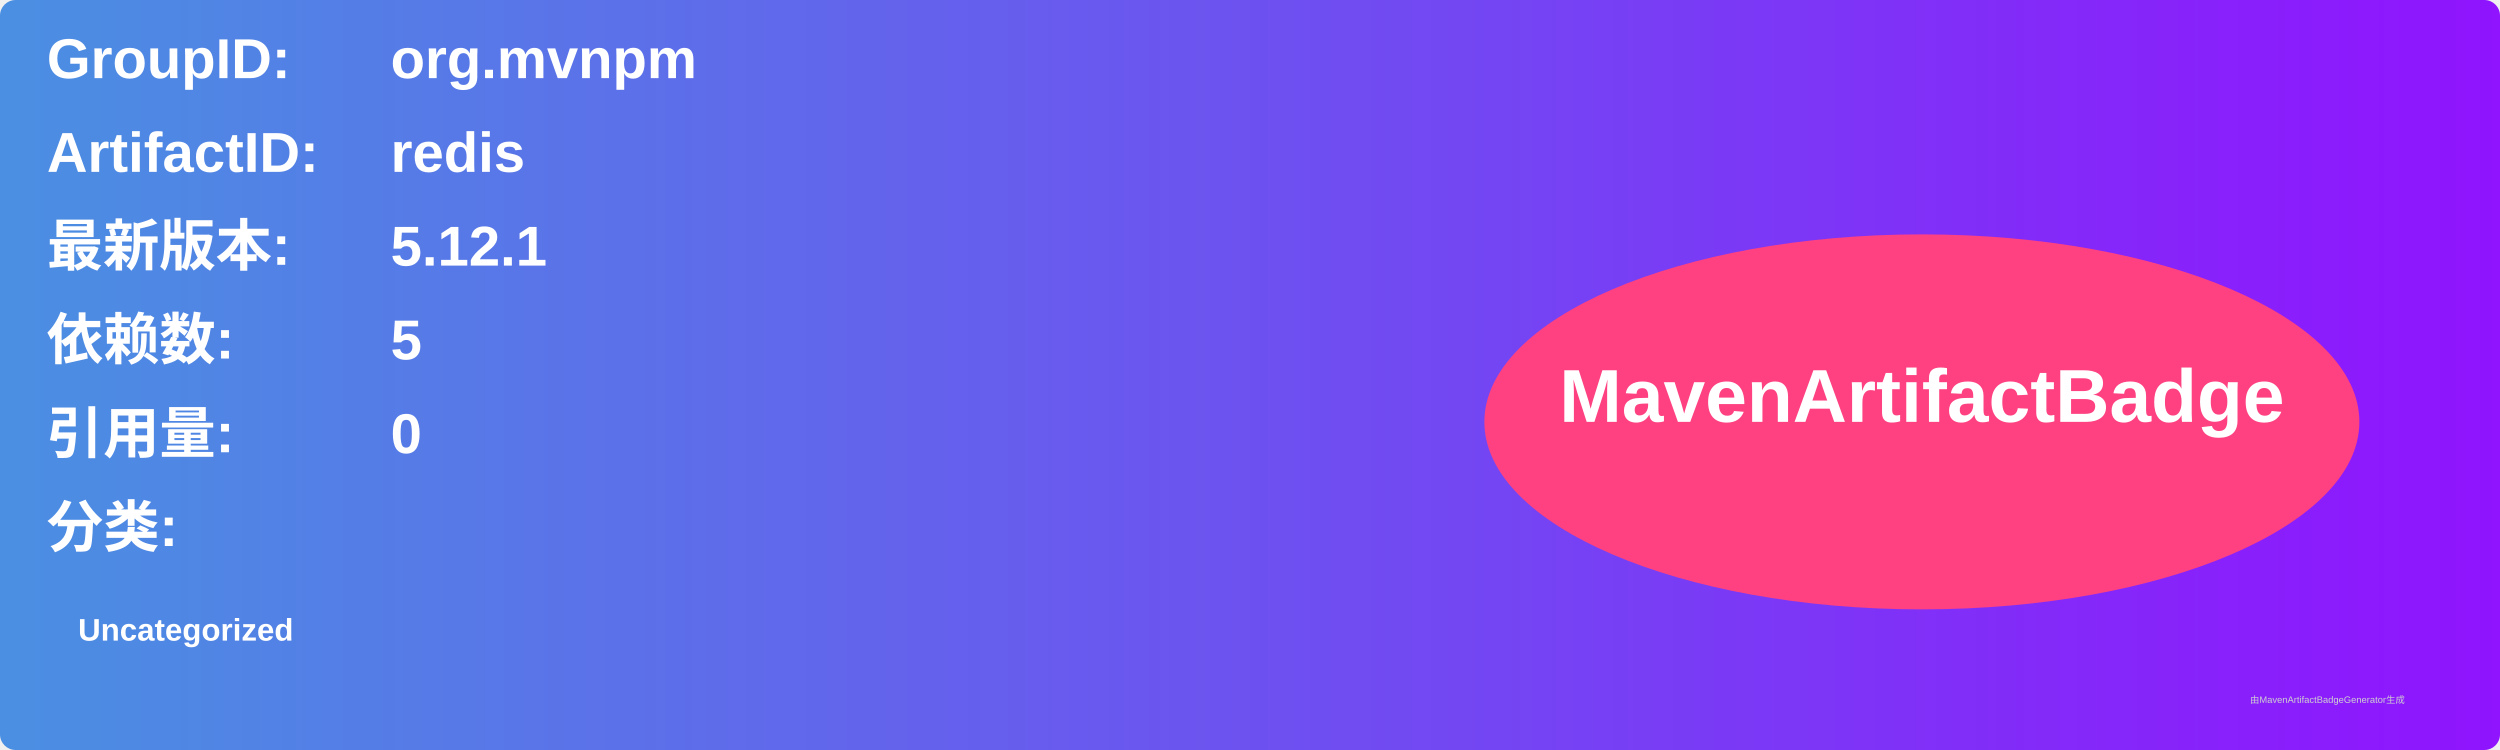
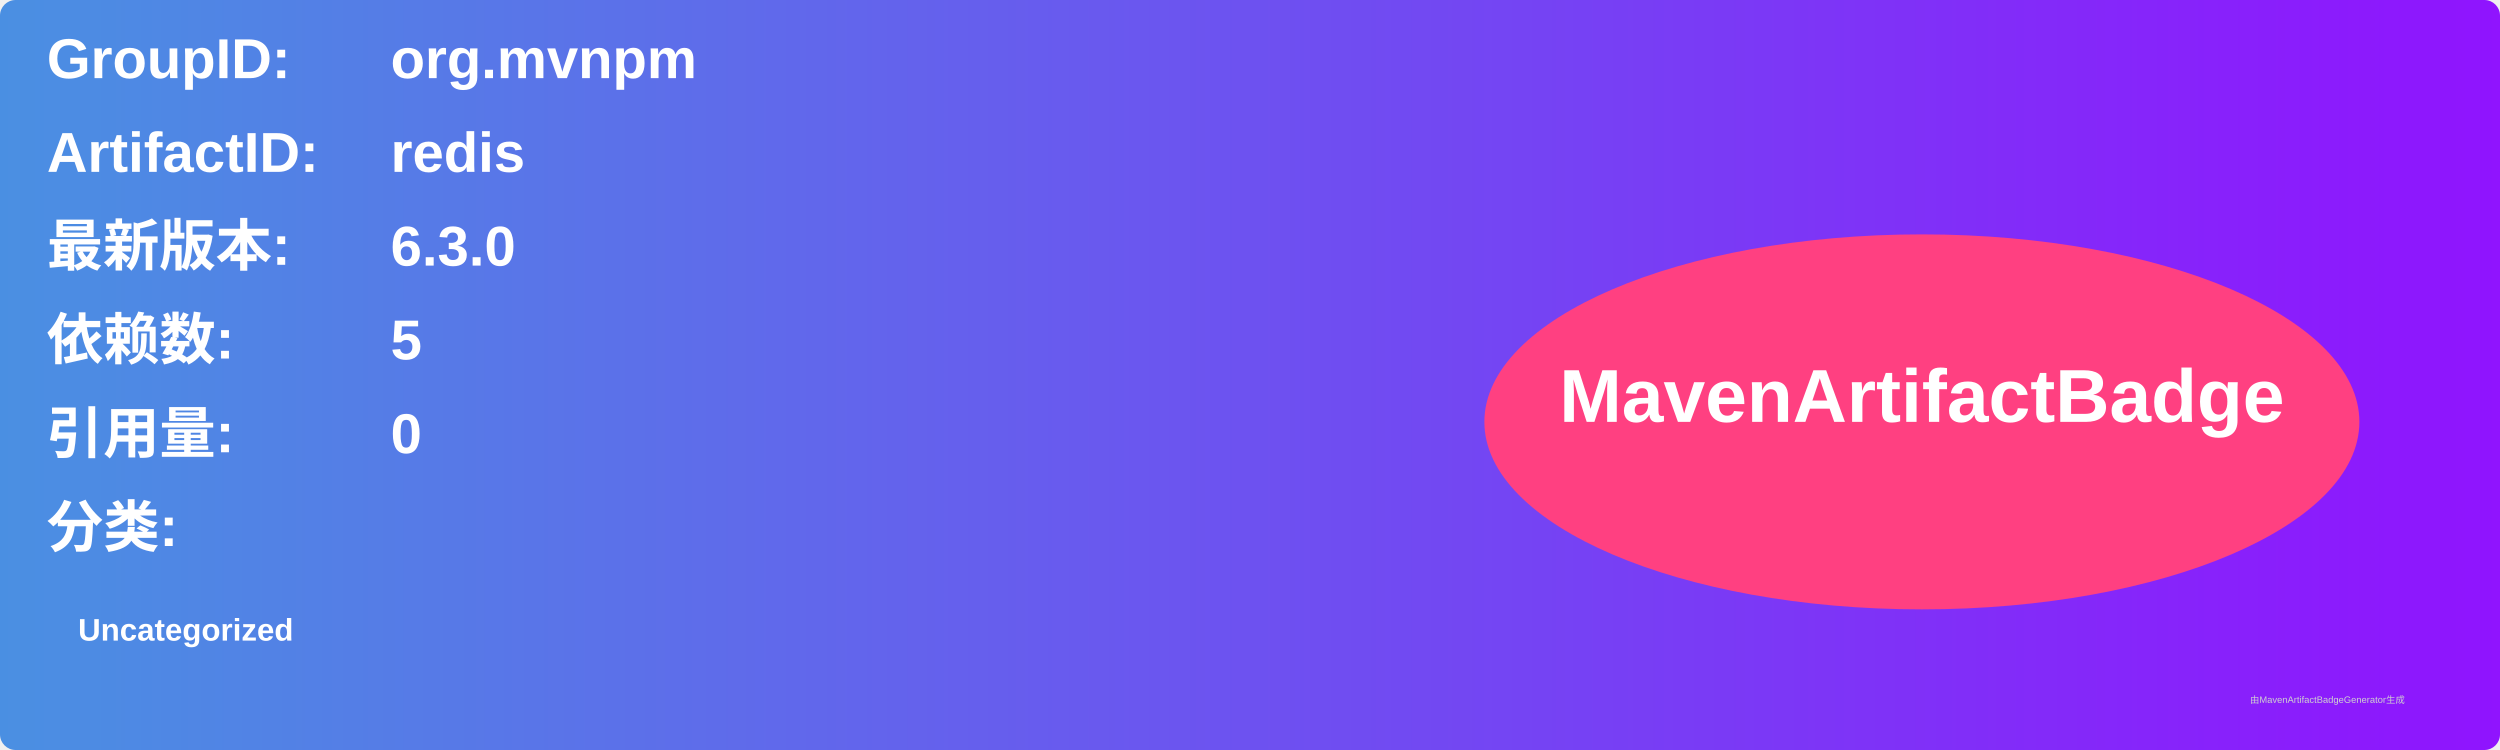
<svg xmlns="http://www.w3.org/2000/svg" width="800" height="240" viewBox="0 0 800 240">
  <linearGradient id="grad" x1="0%" y1="0%" x2="100%" y2="0%">
    <stop offset="0%" stop-color="#4a90e2" />
    <stop offset="100%" stop-color="#9013fe" />
  </linearGradient>
  <rect width="100%" height="100%" rx="5" ry="5" fill="url(#grad)" />
  <g transform="translate(15, 15)">
    <text x="0" y="10" font-family="Arial" font-size="18" fill="white" font-weight="bold" width="260">GroupID:</text>
    <text x="110" y="10" font-family="Arial" font-size="18" fill="white" font-weight="bold" width="460">org.mvnpm</text>
    <text x="0" y="40" font-family="Arial" font-size="18" fill="white" font-weight="bold" width="260">ArtifactID:</text>
    <text x="110" y="40" font-family="Arial" font-size="18" fill="white" font-weight="bold" width="460">redis</text>
    <text x="0" y="70" font-family="Arial" font-size="18" fill="white" font-weight="bold">最新版本:</text>
    <text x="110" y="70" font-family="Arial" font-size="18" fill="white" font-weight="bold">
-       <tspan font-weight="bold">5.12.1</tspan>
+       <tspan font-weight="bold">6.3.0</tspan>
    </text>
    <text x="0" y="100" font-family="Arial" font-size="18" fill="white" font-weight="bold">依赖数: </text>
    <text x="110" y="100" font-family="Arial" font-size="18" fill="white">
      <tspan font-weight="bold">5</tspan>
    </text>
    <text x="0" y="130" font-family="Arial" font-size="18" fill="white" font-weight="bold">引用量: </text>
    <text x="110" y="130" font-family="Arial" font-size="18" fill="white">
      <tspan font-weight="bold">0</tspan>
    </text>
    <text x="0" y="160" font-family="Arial" font-size="18" fill="white" font-weight="bold">分类:</text>
    <text x="10" y="190" font-family="Arial" font-size="10" fill="white">
      <tspan font-weight="bold">Uncategorized</tspan>
    </text>
    <ellipse cx="600" cy="120" rx="140" ry="60" fill="#ff4081" />
    <text x="600" y="120" text-anchor="middle" font-family="Arial" font-size="24" fill="white" font-weight="bold">MavenArtifactBadge</text>
  </g>
  <text x="720" y="225" font-family="Arial" font-size="3" fill="#d0d0d0">由MavenArtifactBadgeGenerator生成</text>
</svg>
